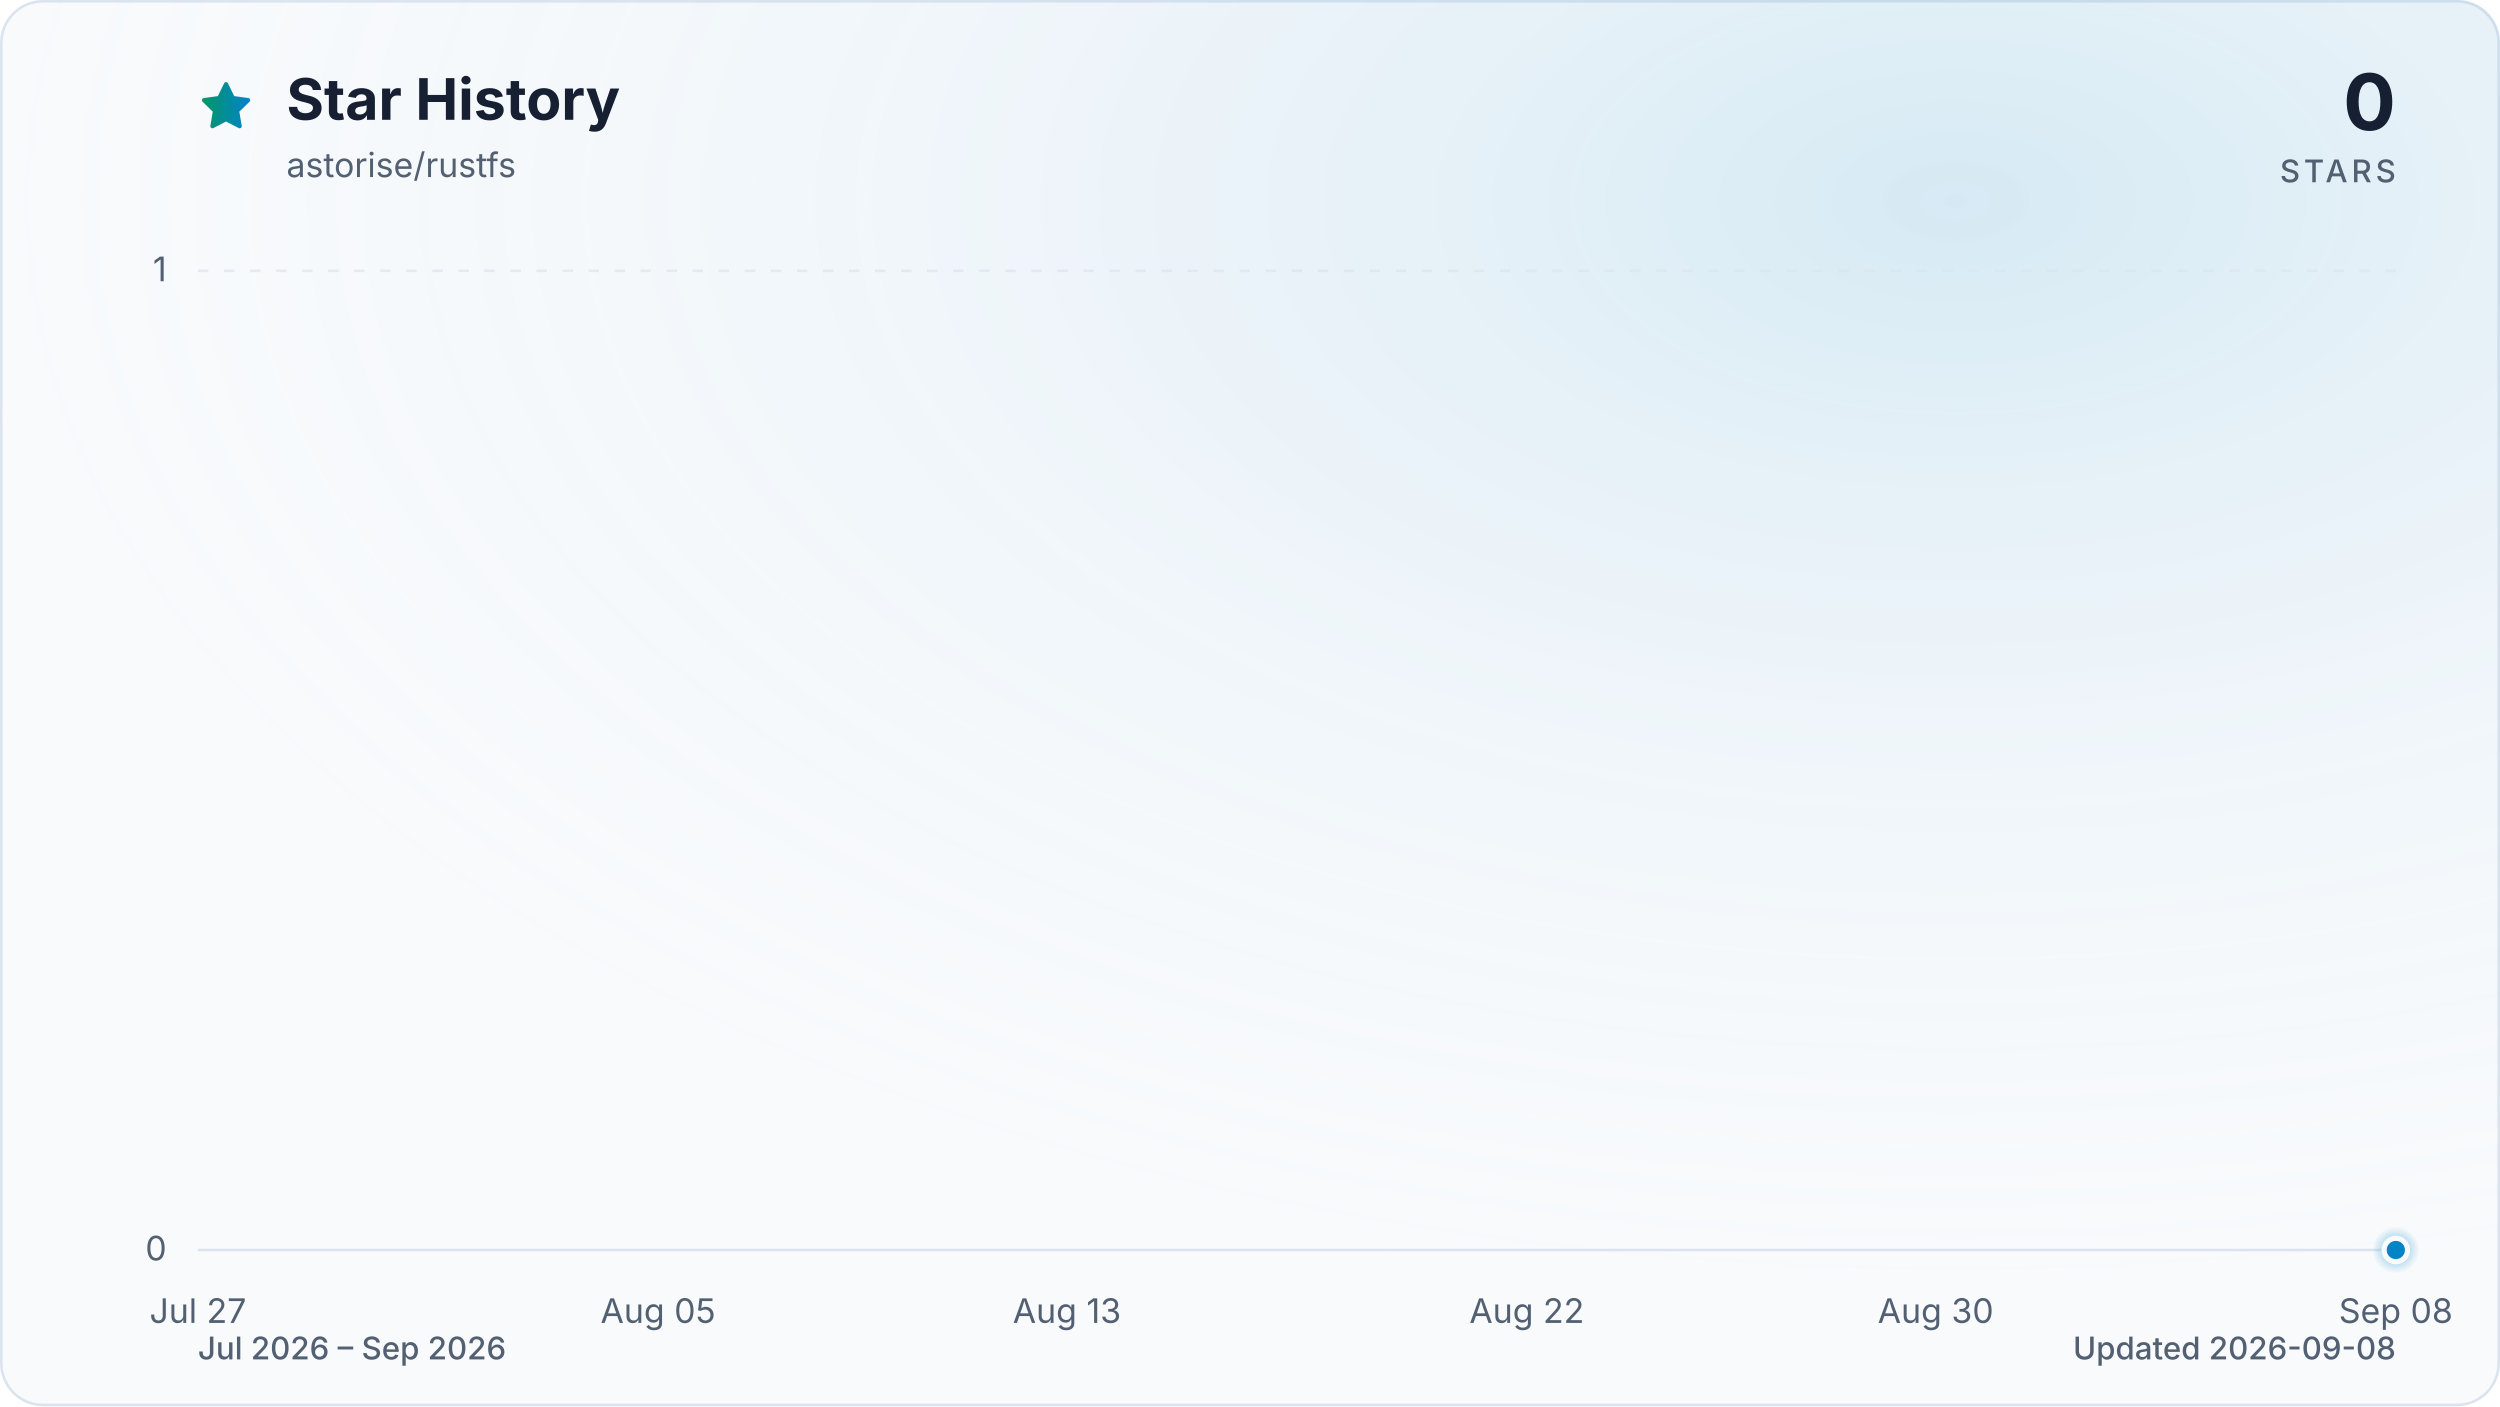
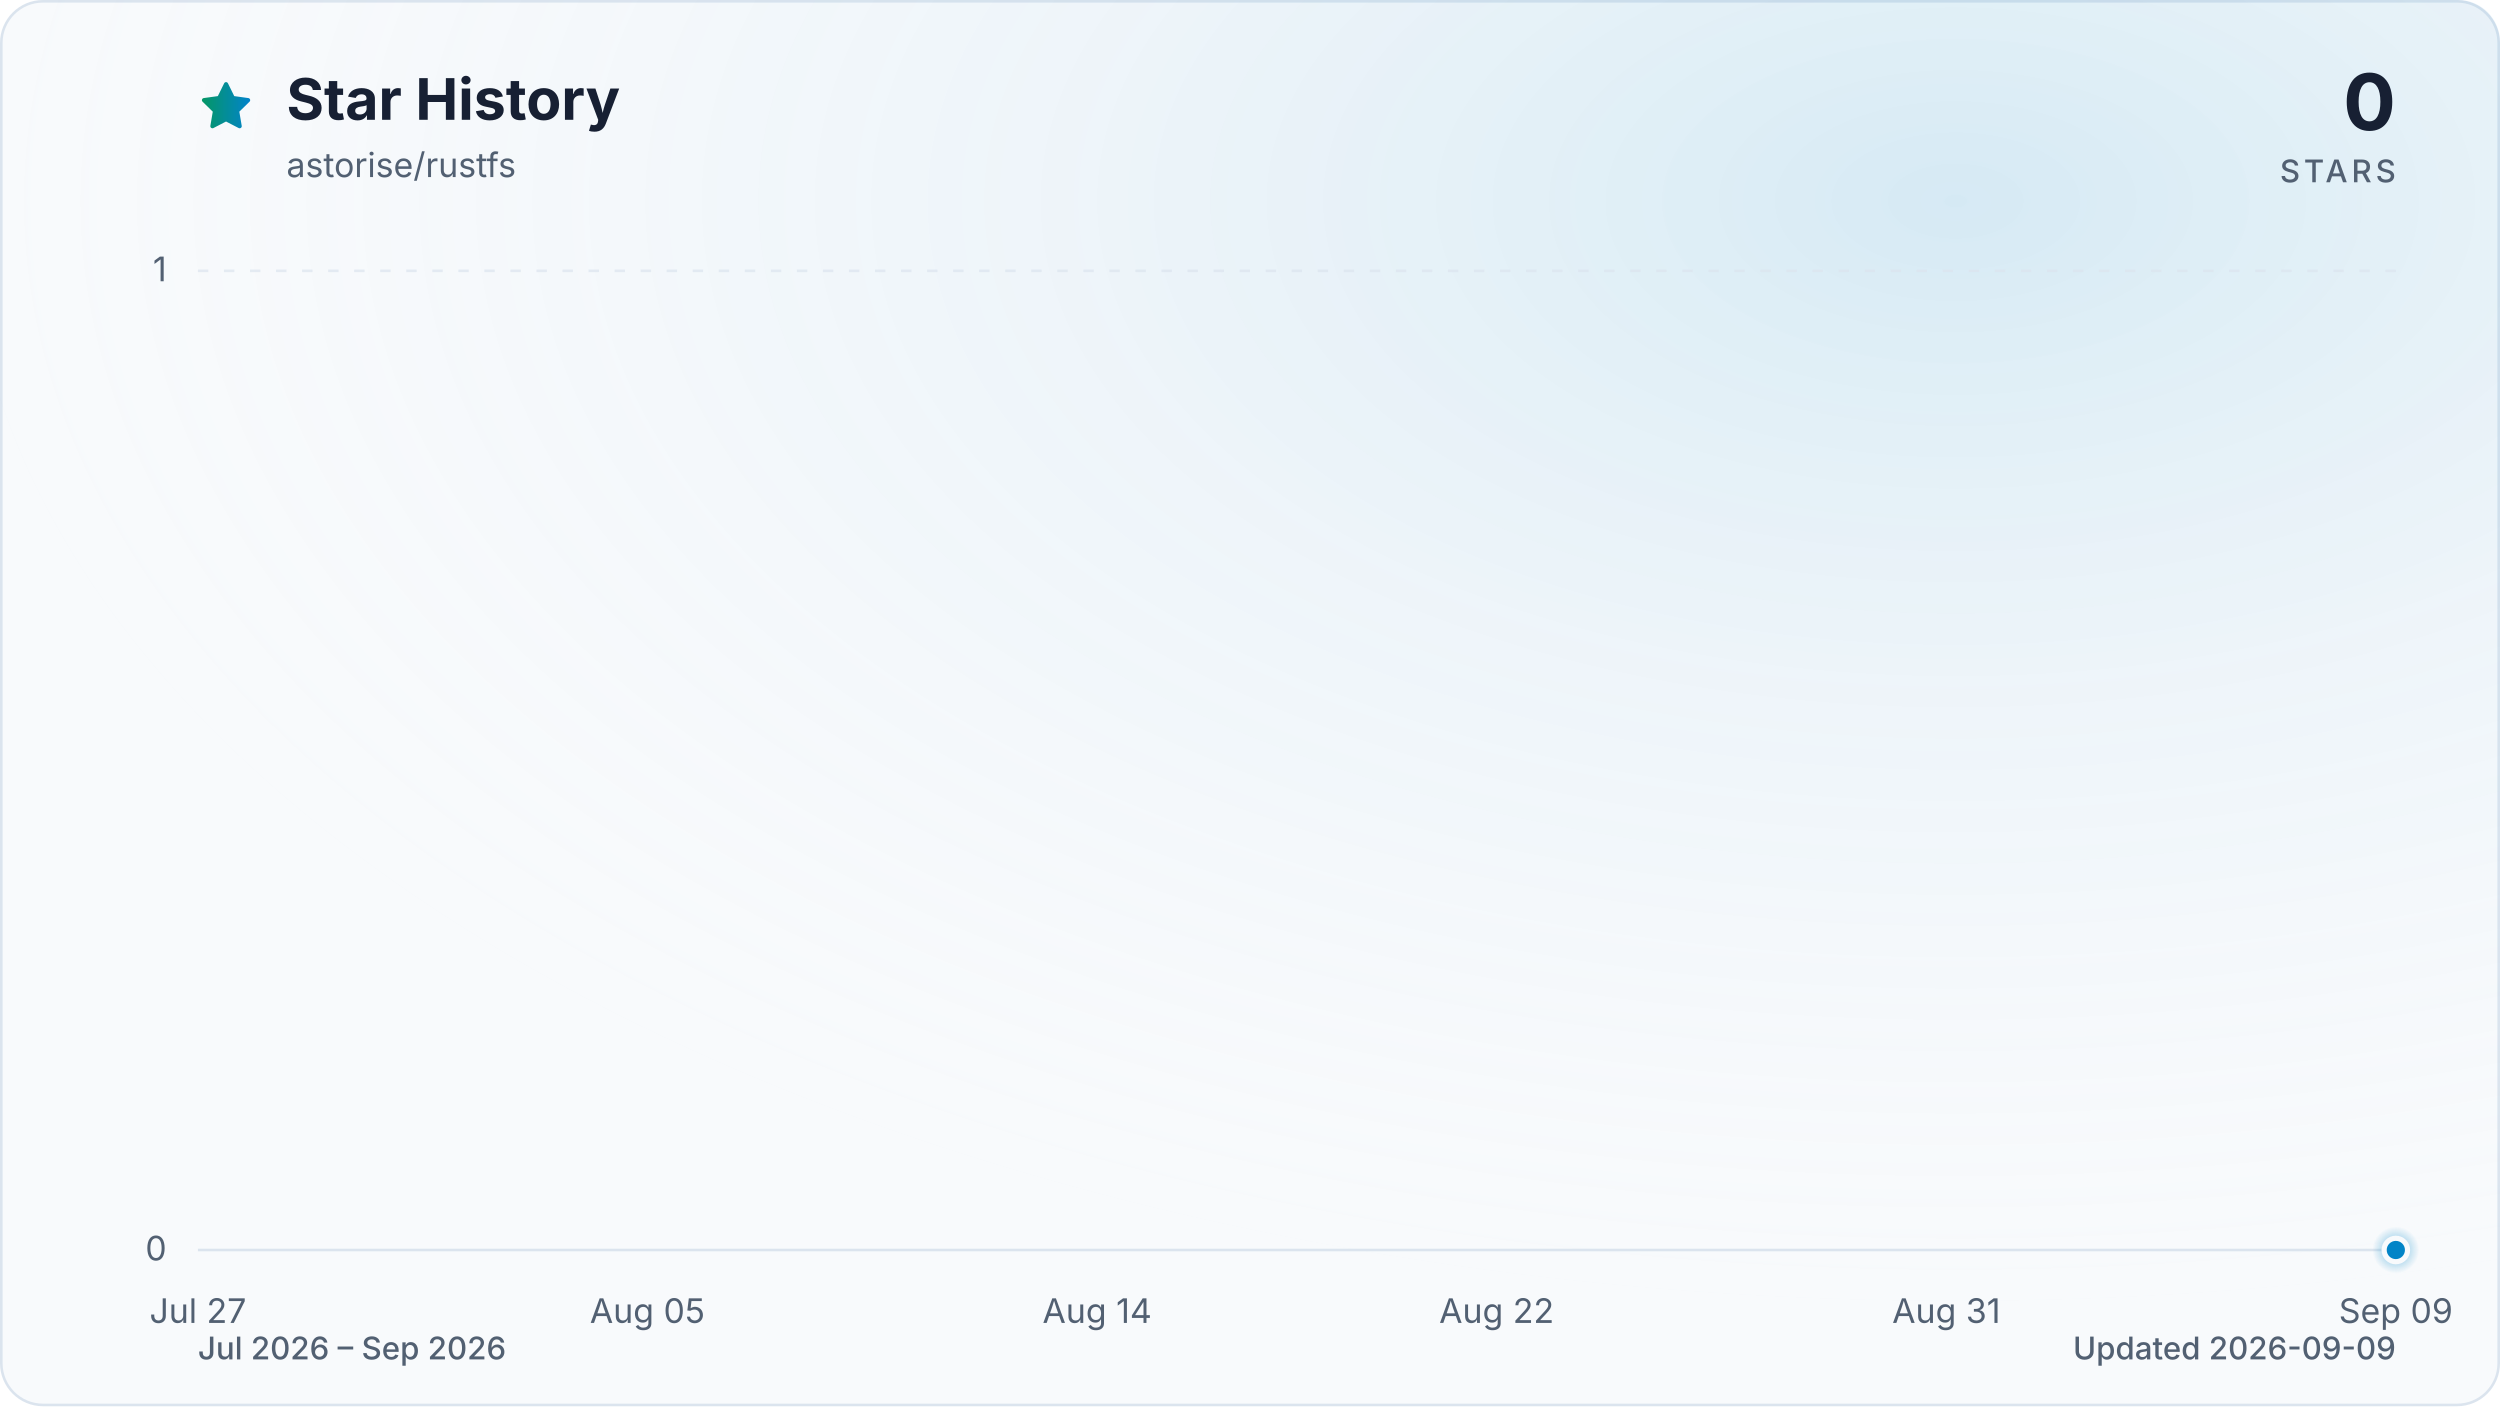
<svg xmlns="http://www.w3.org/2000/svg" viewBox="0 0 960 540" role="img" aria-labelledby="title description" data-style="gradient" data-variant="glow" data-animated="true">
  <defs>
    <linearGradient id="trend" x1="0" y1="0" x2="1" y2="0">
      <stop offset="0%" stop-color="#059669" />
      <stop offset="100%" stop-color="#0284c7" />
    </linearGradient>
    <linearGradient id="area" x1="0" y1="0" x2="0" y2="1">
      <stop offset="0%" stop-color="#059669" stop-opacity="0.30" />
      <stop offset="55%" stop-color="#0284c7" stop-opacity="0.10" />
      <stop offset="100%" stop-color="#0284c7" stop-opacity="0.01" />
    </linearGradient>
    <radialGradient id="marker-halo" cx="50%" cy="50%" r="50%">
      <stop offset="0%" stop-color="#0284c7" stop-opacity="0.55" />
      <stop offset="100%" stop-color="#0284c7" stop-opacity="0" />
    </radialGradient>
    <radialGradient id="surface-glow" cx="78%" cy="14%" r="80%">
      <stop offset="0%" stop-color="#0284c7" stop-opacity="0.14" />
      <stop offset="100%" stop-color="#f8fafc" stop-opacity="0" />
    </radialGradient>
    <filter id="trend-glow" x="-20%" y="-20%" width="140%" height="140%">
      <feGaussianBlur stdDeviation="7" />
    </filter>
  </defs>
  <style>
.trend-enter{transform-box:fill-box;transform-origin:center;animation:trend-enter 520ms cubic-bezier(0.16,1,0.3,1)}
.marker-enter{transform-box:fill-box;transform-origin:center;animation:marker-enter 320ms cubic-bezier(0.16,1,0.3,1) 200ms both}
.marker-pulse{transform-box:fill-box;transform-origin:center;animation:marker-pulse 2.6s ease-out infinite}
@keyframes trend-enter{from{opacity:.35;transform:translateY(10px)}to{opacity:1;transform:translateY(0)}}
@keyframes marker-enter{from{opacity:0;transform:scale(.4)}to{opacity:1;transform:scale(1)}}
@keyframes marker-pulse{0%{opacity:.5;transform:scale(.7)}70%,100%{opacity:0;transform:scale(2.1)}}
@media (prefers-reduced-motion:reduce){.trend-enter,.marker-enter,.marker-pulse{animation:none!important}}
@media (prefers-reduced-motion:reduce){.marker-pulse{opacity:0}}
</style>
  <rect x="0.5" y="0.5" width="959" height="539" fill="#f8fafc" stroke="#dbe4ee" stroke-width="1" rx="16" />
  <rect width="960" height="540" fill="url(#surface-glow)" rx="16" />
  <path d="M12 2.6l2.9 5.9 6.5.9-4.7 4.6 1.1 6.5-5.8-3-5.8 3 1.1-6.5-4.7-4.6 6.5-.9L12 2.6Z" transform="translate(76 30) scale(.9)" fill="url(#trend)" stroke="url(#trend)" stroke-width="1.8" stroke-linejoin="round" aria-hidden="true" />
  <text x="110" y="46" fill="#172033" font-family="ui-sans-serif, system-ui, -apple-system, BlinkMacSystemFont, 'Segoe UI', sans-serif" font-size="22" font-weight="700">Star History</text>
  <text x="110" y="68" fill="#526072" font-family="ui-sans-serif, system-ui, -apple-system, BlinkMacSystemFont, 'Segoe UI', sans-serif" font-size="13">astorise/rustfs</text>
  <text x="920" y="50" fill="#172033" font-family="ui-sans-serif, system-ui, -apple-system, BlinkMacSystemFont, 'Segoe UI', sans-serif" font-size="30" font-weight="700" text-anchor="end">0</text>
  <text x="920" y="70" fill="#526072" font-family="ui-sans-serif, system-ui, -apple-system, BlinkMacSystemFont, 'Segoe UI', sans-serif" font-size="12" font-weight="500" letter-spacing="1.5" text-anchor="end">STARS</text>
  <line x1="76" y1="480.0" x2="920" y2="480.0" stroke="#dbe4ee" stroke-width="1" stroke-dasharray="0" opacity="1" />
  <text x="64" y="484.0" fill="#526072" font-family="ui-sans-serif, system-ui, -apple-system, BlinkMacSystemFont, 'Segoe UI', sans-serif" font-size="13" text-anchor="end">0</text>
  <line x1="76" y1="104.0" x2="920" y2="104.0" stroke="#dbe4ee" stroke-width="1" stroke-dasharray="4 6" opacity="0.7" />
  <text x="64" y="108.0" fill="#526072" font-family="ui-sans-serif, system-ui, -apple-system, BlinkMacSystemFont, 'Segoe UI', sans-serif" font-size="13" text-anchor="end">1</text>
  <text x="76.0" y="508" fill="#526072" font-family="ui-sans-serif, system-ui, -apple-system, BlinkMacSystemFont, 'Segoe UI', sans-serif" font-size="13" text-anchor="middle">Jul 27</text>
-   <text x="252.7" y="508" fill="#526072" font-family="ui-sans-serif, system-ui, -apple-system, BlinkMacSystemFont, 'Segoe UI', sans-serif" font-size="13" text-anchor="middle">Aug 05</text>
-   <text x="409.7" y="508" fill="#526072" font-family="ui-sans-serif, system-ui, -apple-system, BlinkMacSystemFont, 'Segoe UI', sans-serif" font-size="13" text-anchor="middle">Aug 13</text>
-   <text x="586.3" y="508" fill="#526072" font-family="ui-sans-serif, system-ui, -apple-system, BlinkMacSystemFont, 'Segoe UI', sans-serif" font-size="13" text-anchor="middle">Aug 22</text>
-   <text x="743.3" y="508" fill="#526072" font-family="ui-sans-serif, system-ui, -apple-system, BlinkMacSystemFont, 'Segoe UI', sans-serif" font-size="13" text-anchor="middle">Aug 30</text>
-   <text x="920.0" y="508" fill="#526072" font-family="ui-sans-serif, system-ui, -apple-system, BlinkMacSystemFont, 'Segoe UI', sans-serif" font-size="13" text-anchor="middle">Sep 08</text>
+   <text x="248.6" y="508" fill="#526072" font-family="ui-sans-serif, system-ui, -apple-system, BlinkMacSystemFont, 'Segoe UI', sans-serif" font-size="13" text-anchor="middle">Aug 05</text>
+   <text x="421.3" y="508" fill="#526072" font-family="ui-sans-serif, system-ui, -apple-system, BlinkMacSystemFont, 'Segoe UI', sans-serif" font-size="13" text-anchor="middle">Aug 14</text>
+   <text x="574.7" y="508" fill="#526072" font-family="ui-sans-serif, system-ui, -apple-system, BlinkMacSystemFont, 'Segoe UI', sans-serif" font-size="13" text-anchor="middle">Aug 22</text>
+   <text x="747.4" y="508" fill="#526072" font-family="ui-sans-serif, system-ui, -apple-system, BlinkMacSystemFont, 'Segoe UI', sans-serif" font-size="13" text-anchor="middle">Aug 31</text>
+   <text x="920.0" y="508" fill="#526072" font-family="ui-sans-serif, system-ui, -apple-system, BlinkMacSystemFont, 'Segoe UI', sans-serif" font-size="13" text-anchor="middle">Sep 09</text>
  <g class="trend-enter">
-     <path d="M 76.0 480.0 C 82.5 480.0, 89.1 480.0, 95.6 480.0 C 102.2 480.0, 108.7 480.0, 115.3 480.0 C 121.8 480.0, 128.3 480.0, 134.9 480.0 C 141.4 480.0, 148.0 480.0, 154.5 480.0 C 161.1 480.0, 167.6 480.0, 174.1 480.0 C 180.7 480.0, 187.2 480.0, 193.8 480.0 C 200.3 480.0, 206.9 480.0, 213.4 480.0 C 219.9 480.0, 226.5 480.0, 233.0 480.0 C 239.6 480.0, 246.1 480.0, 252.7 480.0 C 259.2 480.0, 265.7 480.0, 272.3 480.0 C 278.8 480.0, 285.4 480.0, 291.9 480.0 C 298.4 480.0, 305.0 480.0, 311.5 480.0 C 318.1 480.0, 324.6 480.0, 331.2 480.0 C 337.7 480.0, 344.2 480.0, 350.8 480.0 C 357.3 480.0, 363.9 480.0, 370.4 480.0 C 377.0 480.0, 383.5 480.0, 390.0 480.0 C 396.6 480.0, 403.1 480.0, 409.7 480.0 C 416.2 480.0, 422.8 480.0, 429.3 480.0 C 435.8 480.0, 442.4 480.0, 448.9 480.0 C 455.5 480.0, 462.0 480.0, 468.6 480.0 C 475.1 480.0, 481.6 480.0, 488.2 480.0 C 494.7 480.0, 501.3 480.0, 507.8 480.0 C 514.4 480.0, 520.9 480.0, 527.4 480.0 C 534.0 480.0, 540.5 480.0, 547.1 480.0 C 553.6 480.0, 560.2 480.0, 566.7 480.0 C 573.2 480.0, 579.8 480.0, 586.3 480.0 C 592.9 480.0, 599.4 480.0, 606.0 480.0 C 612.5 480.0, 619.0 480.0, 625.6 480.0 C 632.1 480.0, 638.7 480.0, 645.2 480.0 C 651.8 480.0, 658.3 480.0, 664.8 480.0 C 671.4 480.0, 677.9 480.0, 684.5 480.0 C 691.0 480.0, 697.6 480.0, 704.1 480.0 C 710.6 480.0, 717.2 480.0, 723.7 480.0 C 730.3 480.0, 736.8 480.0, 743.3 480.0 C 749.9 480.0, 756.4 480.0, 763.0 480.0 C 769.5 480.0, 776.1 480.0, 782.6 480.0 C 789.1 480.0, 795.7 480.0, 802.2 480.0 C 808.8 480.0, 815.3 480.0, 821.9 480.0 C 828.4 480.0, 834.9 480.0, 841.5 480.0 C 848.0 480.0, 854.6 480.0, 861.1 480.0 C 867.7 480.0, 874.2 480.0, 880.7 480.0 C 887.3 480.0, 893.8 480.0, 900.4 480.0 C 906.9 480.0, 913.5 480.0, 920.0 480.0 L 920.0 480.0 L 76.0 480.0 Z" fill="url(#area)" />
-     <path d="M 76.0 480.0 C 82.5 480.0, 89.1 480.0, 95.6 480.0 C 102.2 480.0, 108.7 480.0, 115.3 480.0 C 121.8 480.0, 128.3 480.0, 134.9 480.0 C 141.4 480.0, 148.0 480.0, 154.5 480.0 C 161.1 480.0, 167.6 480.0, 174.1 480.0 C 180.7 480.0, 187.2 480.0, 193.8 480.0 C 200.3 480.0, 206.9 480.0, 213.4 480.0 C 219.9 480.0, 226.5 480.0, 233.0 480.0 C 239.6 480.0, 246.1 480.0, 252.7 480.0 C 259.2 480.0, 265.7 480.0, 272.3 480.0 C 278.8 480.0, 285.4 480.0, 291.9 480.0 C 298.4 480.0, 305.0 480.0, 311.5 480.0 C 318.1 480.0, 324.6 480.0, 331.2 480.0 C 337.7 480.0, 344.2 480.0, 350.8 480.0 C 357.3 480.0, 363.9 480.0, 370.4 480.0 C 377.0 480.0, 383.5 480.0, 390.0 480.0 C 396.6 480.0, 403.1 480.0, 409.7 480.0 C 416.2 480.0, 422.8 480.0, 429.3 480.0 C 435.8 480.0, 442.4 480.0, 448.9 480.0 C 455.5 480.0, 462.0 480.0, 468.6 480.0 C 475.1 480.0, 481.6 480.0, 488.2 480.0 C 494.7 480.0, 501.3 480.0, 507.8 480.0 C 514.4 480.0, 520.9 480.0, 527.4 480.0 C 534.0 480.0, 540.5 480.0, 547.1 480.0 C 553.6 480.0, 560.2 480.0, 566.7 480.0 C 573.2 480.0, 579.8 480.0, 586.3 480.0 C 592.9 480.0, 599.4 480.0, 606.0 480.0 C 612.5 480.0, 619.0 480.0, 625.6 480.0 C 632.1 480.0, 638.7 480.0, 645.2 480.0 C 651.8 480.0, 658.3 480.0, 664.8 480.0 C 671.4 480.0, 677.9 480.0, 684.5 480.0 C 691.0 480.0, 697.6 480.0, 704.1 480.0 C 710.6 480.0, 717.2 480.0, 723.7 480.0 C 730.3 480.0, 736.8 480.0, 743.3 480.0 C 749.9 480.0, 756.4 480.0, 763.0 480.0 C 769.5 480.0, 776.1 480.0, 782.6 480.0 C 789.1 480.0, 795.7 480.0, 802.2 480.0 C 808.8 480.0, 815.3 480.0, 821.9 480.0 C 828.4 480.0, 834.9 480.0, 841.5 480.0 C 848.0 480.0, 854.6 480.0, 861.1 480.0 C 867.7 480.0, 874.2 480.0, 880.7 480.0 C 887.3 480.0, 893.8 480.0, 900.4 480.0 C 906.9 480.0, 913.5 480.0, 920.0 480.0" fill="none" stroke="url(#trend)" stroke-width="12" stroke-linecap="round" stroke-linejoin="round" opacity="0.16" filter="url(#trend-glow)" />
-     <path d="M 76.0 480.0 C 82.5 480.0, 89.1 480.0, 95.6 480.0 C 102.2 480.0, 108.7 480.0, 115.3 480.0 C 121.8 480.0, 128.3 480.0, 134.9 480.0 C 141.4 480.0, 148.0 480.0, 154.5 480.0 C 161.1 480.0, 167.6 480.0, 174.1 480.0 C 180.7 480.0, 187.2 480.0, 193.8 480.0 C 200.3 480.0, 206.9 480.0, 213.4 480.0 C 219.9 480.0, 226.5 480.0, 233.0 480.0 C 239.6 480.0, 246.1 480.0, 252.7 480.0 C 259.2 480.0, 265.7 480.0, 272.3 480.0 C 278.8 480.0, 285.4 480.0, 291.9 480.0 C 298.4 480.0, 305.0 480.0, 311.5 480.0 C 318.1 480.0, 324.6 480.0, 331.2 480.0 C 337.7 480.0, 344.2 480.0, 350.8 480.0 C 357.3 480.0, 363.9 480.0, 370.4 480.0 C 377.0 480.0, 383.5 480.0, 390.0 480.0 C 396.6 480.0, 403.1 480.0, 409.7 480.0 C 416.2 480.0, 422.8 480.0, 429.3 480.0 C 435.8 480.0, 442.4 480.0, 448.9 480.0 C 455.5 480.0, 462.0 480.0, 468.6 480.0 C 475.1 480.0, 481.6 480.0, 488.2 480.0 C 494.7 480.0, 501.3 480.0, 507.8 480.0 C 514.4 480.0, 520.9 480.0, 527.4 480.0 C 534.0 480.0, 540.5 480.0, 547.1 480.0 C 553.6 480.0, 560.2 480.0, 566.7 480.0 C 573.2 480.0, 579.8 480.0, 586.3 480.0 C 592.9 480.0, 599.4 480.0, 606.0 480.0 C 612.5 480.0, 619.0 480.0, 625.6 480.0 C 632.1 480.0, 638.7 480.0, 645.2 480.0 C 651.8 480.0, 658.3 480.0, 664.8 480.0 C 671.4 480.0, 677.9 480.0, 684.5 480.0 C 691.0 480.0, 697.6 480.0, 704.1 480.0 C 710.6 480.0, 717.2 480.0, 723.7 480.0 C 730.3 480.0, 736.8 480.0, 743.3 480.0 C 749.9 480.0, 756.4 480.0, 763.0 480.0 C 769.5 480.0, 776.1 480.0, 782.6 480.0 C 789.1 480.0, 795.7 480.0, 802.2 480.0 C 808.8 480.0, 815.3 480.0, 821.9 480.0 C 828.4 480.0, 834.9 480.0, 841.5 480.0 C 848.0 480.0, 854.6 480.0, 861.1 480.0 C 867.7 480.0, 874.2 480.0, 880.7 480.0 C 887.3 480.0, 893.8 480.0, 900.4 480.0 C 906.9 480.0, 913.5 480.0, 920.0 480.0" fill="none" stroke="url(#trend)" stroke-width="3" stroke-linecap="round" stroke-linejoin="round" />
+     <path d="M 76.0 480.0 C 82.4 480.0, 88.8 480.0, 95.2 480.0 C 101.6 480.0, 108.0 480.0, 114.4 480.0 C 120.8 480.0, 127.2 480.0, 133.5 480.0 C 139.9 480.0, 146.3 480.0, 152.7 480.0 C 159.1 480.0, 165.5 480.0, 171.9 480.0 C 178.3 480.0, 184.7 480.0, 191.1 480.0 C 197.5 480.0, 203.9 480.0, 210.3 480.0 C 216.7 480.0, 223.1 480.0, 229.5 480.0 C 235.8 480.0, 242.2 480.0, 248.6 480.0 C 255.0 480.0, 261.4 480.0, 267.8 480.0 C 274.2 480.0, 280.6 480.0, 287.0 480.0 C 293.4 480.0, 299.8 480.0, 306.2 480.0 C 312.6 480.0, 319.0 480.0, 325.4 480.0 C 331.8 480.0, 338.2 480.0, 344.5 480.0 C 350.9 480.0, 357.3 480.0, 363.7 480.0 C 370.1 480.0, 376.5 480.0, 382.9 480.0 C 389.3 480.0, 395.7 480.0, 402.1 480.0 C 408.5 480.0, 414.9 480.0, 421.3 480.0 C 427.7 480.0, 434.1 480.0, 440.5 480.0 C 446.8 480.0, 453.2 480.0, 459.6 480.0 C 466.0 480.0, 472.4 480.0, 478.8 480.0 C 485.2 480.0, 491.6 480.0, 498.0 480.0 C 504.4 480.0, 510.8 480.0, 517.2 480.0 C 523.6 480.0, 530.0 480.0, 536.4 480.0 C 542.8 480.0, 549.2 480.0, 555.5 480.0 C 561.9 480.0, 568.3 480.0, 574.7 480.0 C 581.1 480.0, 587.5 480.0, 593.9 480.0 C 600.3 480.0, 606.7 480.0, 613.1 480.0 C 619.5 480.0, 625.9 480.0, 632.3 480.0 C 638.7 480.0, 645.1 480.0, 651.5 480.0 C 657.8 480.0, 664.2 480.0, 670.6 480.0 C 677.0 480.0, 683.4 480.0, 689.8 480.0 C 696.2 480.0, 702.6 480.0, 709.0 480.0 C 715.4 480.0, 721.8 480.0, 728.2 480.0 C 734.6 480.0, 741.0 480.0, 747.4 480.0 C 753.8 480.0, 760.2 480.0, 766.5 480.0 C 772.9 480.0, 779.3 480.0, 785.7 480.0 C 792.1 480.0, 798.5 480.0, 804.9 480.0 C 811.3 480.0, 817.7 480.0, 824.1 480.0 C 830.5 480.0, 836.9 480.0, 843.3 480.0 C 849.7 480.0, 856.1 480.0, 862.5 480.0 C 868.8 480.0, 875.2 480.0, 881.6 480.0 C 888.0 480.0, 894.4 480.0, 900.8 480.0 C 907.2 480.0, 913.6 480.0, 920.0 480.0 L 920.0 480.0 L 76.0 480.0 Z" fill="url(#area)" />
+     <path d="M 76.0 480.0 C 82.4 480.0, 88.8 480.0, 95.2 480.0 C 101.6 480.0, 108.0 480.0, 114.4 480.0 C 120.8 480.0, 127.2 480.0, 133.5 480.0 C 139.9 480.0, 146.3 480.0, 152.7 480.0 C 159.1 480.0, 165.5 480.0, 171.9 480.0 C 178.3 480.0, 184.7 480.0, 191.1 480.0 C 197.5 480.0, 203.9 480.0, 210.3 480.0 C 216.7 480.0, 223.1 480.0, 229.5 480.0 C 235.8 480.0, 242.2 480.0, 248.6 480.0 C 255.0 480.0, 261.4 480.0, 267.8 480.0 C 274.2 480.0, 280.6 480.0, 287.0 480.0 C 293.4 480.0, 299.8 480.0, 306.2 480.0 C 312.6 480.0, 319.0 480.0, 325.4 480.0 C 331.8 480.0, 338.2 480.0, 344.5 480.0 C 350.9 480.0, 357.3 480.0, 363.7 480.0 C 370.1 480.0, 376.5 480.0, 382.9 480.0 C 389.3 480.0, 395.7 480.0, 402.1 480.0 C 408.5 480.0, 414.9 480.0, 421.3 480.0 C 427.7 480.0, 434.1 480.0, 440.5 480.0 C 446.8 480.0, 453.2 480.0, 459.6 480.0 C 466.0 480.0, 472.4 480.0, 478.8 480.0 C 485.2 480.0, 491.6 480.0, 498.0 480.0 C 504.4 480.0, 510.8 480.0, 517.2 480.0 C 523.6 480.0, 530.0 480.0, 536.4 480.0 C 542.8 480.0, 549.2 480.0, 555.5 480.0 C 561.9 480.0, 568.3 480.0, 574.7 480.0 C 581.1 480.0, 587.5 480.0, 593.9 480.0 C 600.3 480.0, 606.7 480.0, 613.1 480.0 C 619.5 480.0, 625.9 480.0, 632.3 480.0 C 638.7 480.0, 645.1 480.0, 651.5 480.0 C 657.8 480.0, 664.2 480.0, 670.6 480.0 C 677.0 480.0, 683.4 480.0, 689.8 480.0 C 696.2 480.0, 702.6 480.0, 709.0 480.0 C 715.4 480.0, 721.8 480.0, 728.2 480.0 C 734.6 480.0, 741.0 480.0, 747.4 480.0 C 753.8 480.0, 760.2 480.0, 766.5 480.0 C 772.9 480.0, 779.3 480.0, 785.7 480.0 C 792.1 480.0, 798.5 480.0, 804.9 480.0 C 811.3 480.0, 817.7 480.0, 824.1 480.0 C 830.5 480.0, 836.9 480.0, 843.3 480.0 C 849.7 480.0, 856.1 480.0, 862.5 480.0 C 868.8 480.0, 875.2 480.0, 881.6 480.0 C 888.0 480.0, 894.4 480.0, 900.8 480.0 C 907.2 480.0, 913.6 480.0, 920.0 480.0" fill="none" stroke="url(#trend)" stroke-width="12" stroke-linecap="round" stroke-linejoin="round" opacity="0.16" filter="url(#trend-glow)" />
+     <path d="M 76.0 480.0 C 82.4 480.0, 88.8 480.0, 95.2 480.0 C 101.6 480.0, 108.0 480.0, 114.4 480.0 C 120.8 480.0, 127.2 480.0, 133.5 480.0 C 139.9 480.0, 146.3 480.0, 152.7 480.0 C 159.1 480.0, 165.5 480.0, 171.9 480.0 C 178.3 480.0, 184.7 480.0, 191.1 480.0 C 197.5 480.0, 203.9 480.0, 210.3 480.0 C 216.7 480.0, 223.1 480.0, 229.5 480.0 C 235.8 480.0, 242.2 480.0, 248.6 480.0 C 255.0 480.0, 261.4 480.0, 267.8 480.0 C 274.2 480.0, 280.6 480.0, 287.0 480.0 C 293.4 480.0, 299.8 480.0, 306.2 480.0 C 312.6 480.0, 319.0 480.0, 325.4 480.0 C 331.8 480.0, 338.2 480.0, 344.5 480.0 C 350.9 480.0, 357.3 480.0, 363.7 480.0 C 370.1 480.0, 376.5 480.0, 382.9 480.0 C 389.3 480.0, 395.7 480.0, 402.1 480.0 C 408.5 480.0, 414.9 480.0, 421.3 480.0 C 427.7 480.0, 434.1 480.0, 440.5 480.0 C 446.8 480.0, 453.2 480.0, 459.6 480.0 C 466.0 480.0, 472.4 480.0, 478.8 480.0 C 485.2 480.0, 491.6 480.0, 498.0 480.0 C 504.4 480.0, 510.8 480.0, 517.2 480.0 C 523.6 480.0, 530.0 480.0, 536.4 480.0 C 542.8 480.0, 549.2 480.0, 555.5 480.0 C 561.9 480.0, 568.3 480.0, 574.7 480.0 C 581.1 480.0, 587.5 480.0, 593.9 480.0 C 600.3 480.0, 606.7 480.0, 613.1 480.0 C 619.5 480.0, 625.9 480.0, 632.3 480.0 C 638.7 480.0, 645.1 480.0, 651.5 480.0 C 657.8 480.0, 664.2 480.0, 670.6 480.0 C 677.0 480.0, 683.4 480.0, 689.8 480.0 C 696.2 480.0, 702.6 480.0, 709.0 480.0 C 715.4 480.0, 721.8 480.0, 728.2 480.0 C 734.6 480.0, 741.0 480.0, 747.4 480.0 C 753.8 480.0, 760.2 480.0, 766.5 480.0 C 772.9 480.0, 779.3 480.0, 785.7 480.0 C 792.1 480.0, 798.5 480.0, 804.9 480.0 C 811.3 480.0, 817.7 480.0, 824.1 480.0 C 830.5 480.0, 836.9 480.0, 843.3 480.0 C 849.7 480.0, 856.1 480.0, 862.5 480.0 C 868.8 480.0, 875.2 480.0, 881.6 480.0 C 888.0 480.0, 894.4 480.0, 900.8 480.0 C 907.2 480.0, 913.6 480.0, 920.0 480.0" fill="none" stroke="url(#trend)" stroke-width="3" stroke-linecap="round" stroke-linejoin="round" />
  </g>
  <g class="marker-enter">
    <circle class="marker-pulse" cx="920.0" cy="480.0" r="9" fill="url(#marker-halo)" />
    <circle cx="920.0" cy="480.0" r="4.5" fill="#0284c7" stroke="#f8fafc" stroke-width="2" />
  </g>
  <text x="76" y="522" fill="#526072" font-family="ui-sans-serif, system-ui, -apple-system, BlinkMacSystemFont, 'Segoe UI', sans-serif" font-size="12" font-weight="500">Jul 2026 – Sep 2026</text>
-   <text x="920" y="522" fill="#526072" font-family="ui-sans-serif, system-ui, -apple-system, BlinkMacSystemFont, 'Segoe UI', sans-serif" font-size="12" font-weight="500" text-anchor="end">Updated 2026-09-08</text>
+   <text x="920" y="522" fill="#526072" font-family="ui-sans-serif, system-ui, -apple-system, BlinkMacSystemFont, 'Segoe UI', sans-serif" font-size="12" font-weight="500" text-anchor="end">Updated 2026-09-09</text>
</svg>
